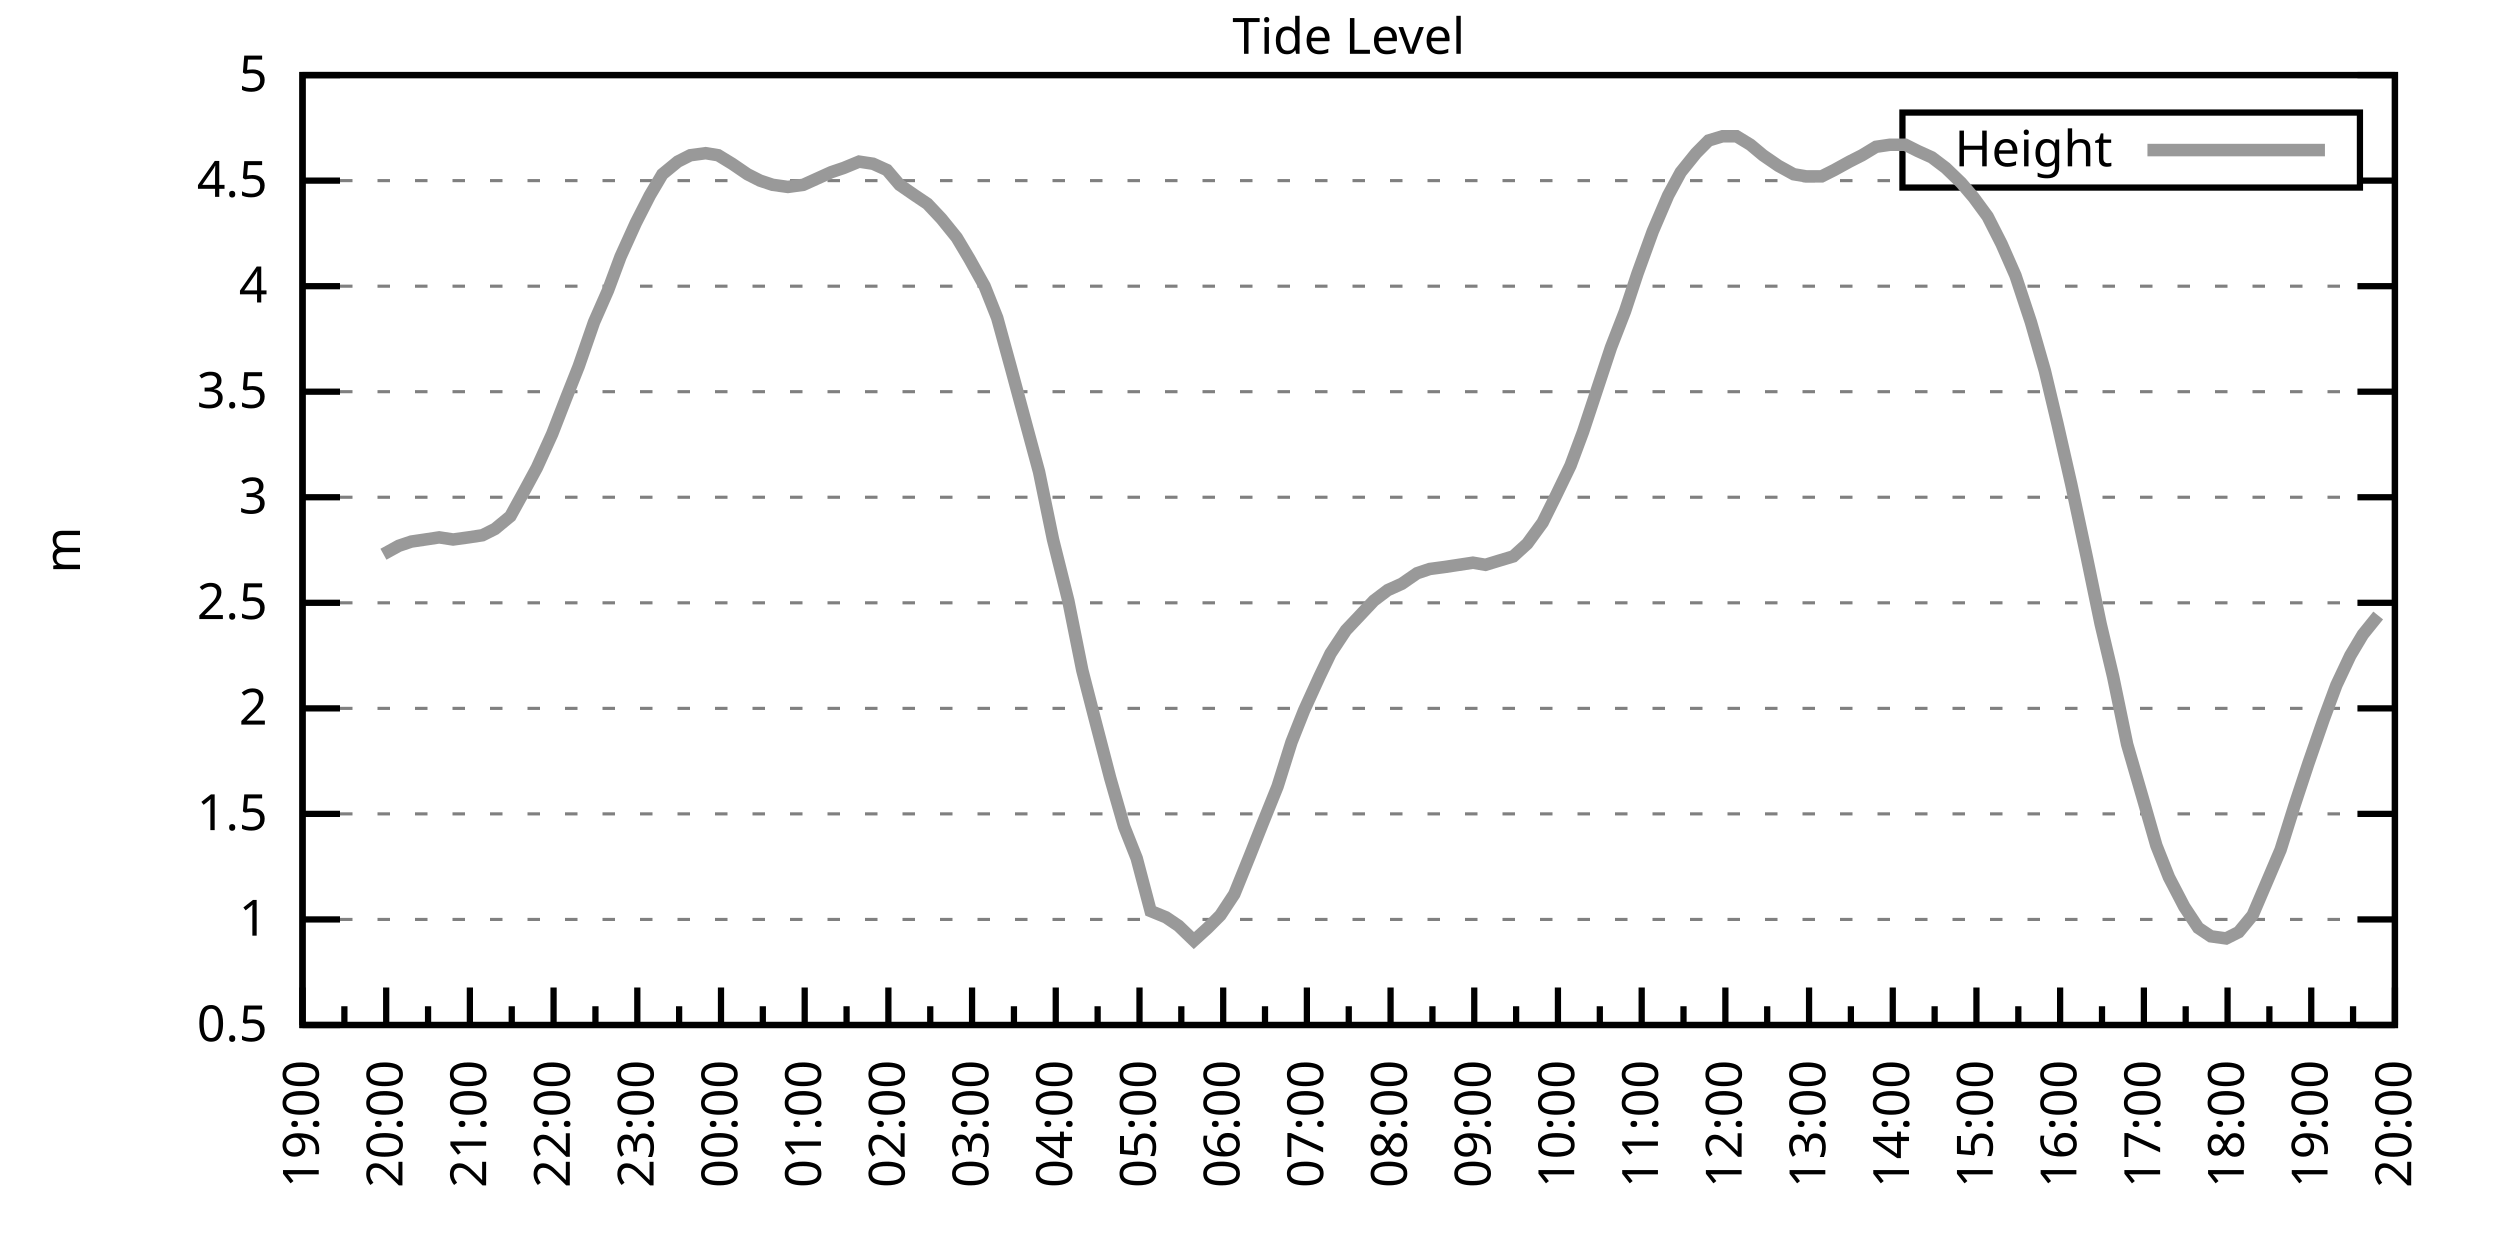
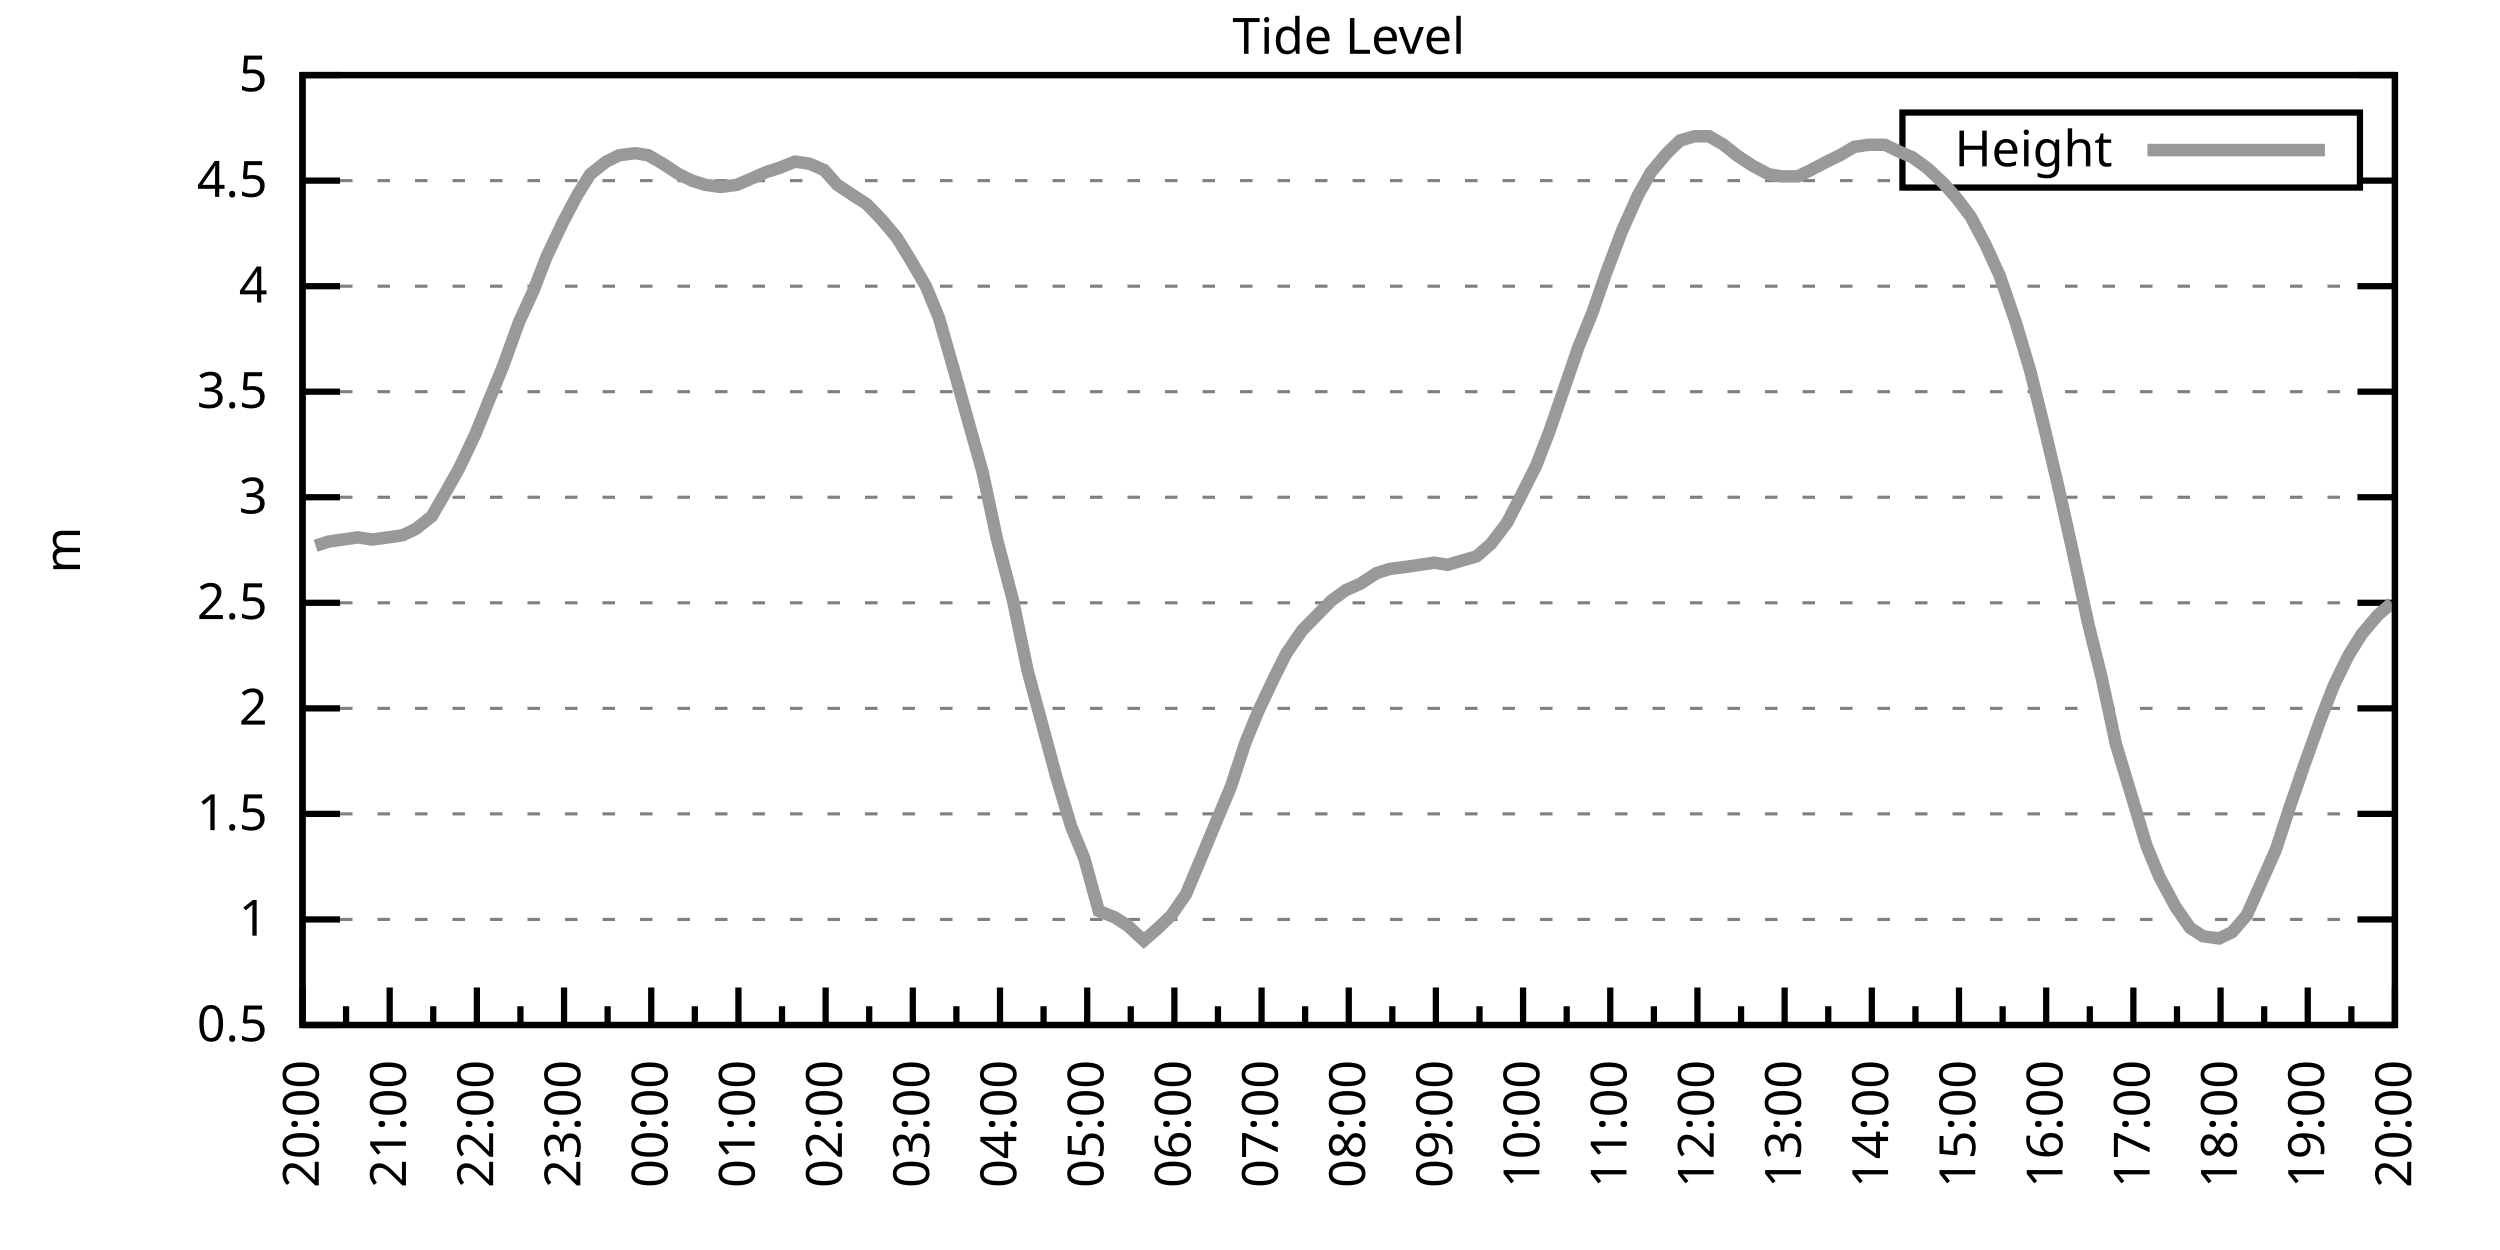
<svg xmlns="http://www.w3.org/2000/svg" xmlns:xlink="http://www.w3.org/1999/xlink" width="400" height="200" viewBox="0 0 400 200">
  <g id="gnuplot_canvas">
    <rect x="0" y="0" width="400" height="200" fill="none" />
    <defs>
      <circle id="gpDot" r="0.5" stroke-width="0.5" stroke="currentColor" />
      <path id="gpPt0" stroke-width="0.333" stroke="currentColor" d="M-1,0 h2 M0,-1 v2" />
      <path id="gpPt1" stroke-width="0.333" stroke="currentColor" d="M-1,-1 L1,1 M1,-1 L-1,1" />
      <path id="gpPt2" stroke-width="0.333" stroke="currentColor" d="M-1,0 L1,0 M0,-1 L0,1 M-1,-1 L1,1 M-1,1 L1,-1" />
      <rect id="gpPt3" stroke-width="0.333" stroke="currentColor" x="-1" y="-1" width="2" height="2" />
      <rect id="gpPt4" stroke-width="0.333" stroke="currentColor" fill="currentColor" x="-1" y="-1" width="2" height="2" />
      <circle id="gpPt5" stroke-width="0.333" stroke="currentColor" cx="0" cy="0" r="1" />
      <use xlink:href="#gpPt5" id="gpPt6" fill="currentColor" stroke="none" />
      <path id="gpPt7" stroke-width="0.333" stroke="currentColor" d="M0,-1.33 L-1.33,0.67 L1.33,0.67 z" />
      <use xlink:href="#gpPt7" id="gpPt8" fill="currentColor" stroke="none" />
      <use xlink:href="#gpPt7" id="gpPt9" stroke="currentColor" transform="rotate(180)" />
      <use xlink:href="#gpPt9" id="gpPt10" fill="currentColor" stroke="none" />
      <use xlink:href="#gpPt3" id="gpPt11" stroke="currentColor" transform="rotate(45)" />
      <use xlink:href="#gpPt11" id="gpPt12" fill="currentColor" stroke="none" />
      <path id="gpPt13" stroke-width="0.333" stroke="currentColor" d="M0,1.330 L1.265,0.411 L0.782,-1.067 L-0.782,-1.076 L-1.265,0.411 z" />
      <use xlink:href="#gpPt13" id="gpPt14" fill="currentColor" stroke="none" />
      <filter id="textbox" filterUnits="objectBoundingBox" x="0" y="0" height="1" width="1">
        <feFlood flood-color="white" flood-opacity="1" result="bgnd" />
        <feComposite in="SourceGraphic" in2="bgnd" operator="atop" />
      </filter>
      <filter id="greybox" filterUnits="objectBoundingBox" x="0" y="0" height="1" width="1">
        <feFlood flood-color="lightgrey" flood-opacity="1" result="grey" />
        <feComposite in="SourceGraphic" in2="grey" operator="atop" />
      </filter>
    </defs>
    <g fill="none" color="white" stroke="currentColor" stroke-width="1.00" stroke-linecap="butt" stroke-linejoin="miter">
</g>
    <g fill="none" color="black" stroke="currentColor" stroke-width="1.00" stroke-linecap="butt" stroke-linejoin="miter">
      <g stroke="none" shape-rendering="crispEdges">
        <polygon fill="rgb(255, 255, 255)" points="48.40,164.00 383.18,164.00 383.18,12.02 48.40,12.02 " />
      </g>
    </g>
    <g fill="none" color="black" stroke="currentColor" stroke-width="1.00" stroke-linecap="butt" stroke-linejoin="miter">
</g>
    <g fill="none" color="black" stroke="black" stroke-width="0.50" stroke-linecap="butt" stroke-linejoin="miter">
</g>
    <g fill="none" color="gray" stroke="currentColor" stroke-width="0.50" stroke-linecap="butt" stroke-linejoin="miter">
      <path stroke="gray" stroke-dasharray="2,4" class="gridline" d="M48.40,164.00 L383.19,164.00  " />
    </g>
    <g fill="none" color="gray" stroke="gray" stroke-width="1.00" stroke-linecap="butt" stroke-linejoin="miter">
</g>
    <g fill="none" color="black" stroke="currentColor" stroke-width="1.00" stroke-linecap="butt" stroke-linejoin="miter">
      <path stroke="black" d="M48.40,164.00 L54.40,164.00 M383.19,164.00 L377.19,164.00  " />
      <g transform="translate(42.80,166.60)" stroke="none" fill="black" font-family="Sans" font-size="8.00" text-anchor="end">
        <text>
          <tspan font-family="Sans"> 0.5</tspan>
        </text>
      </g>
    </g>
    <g fill="none" color="black" stroke="currentColor" stroke-width="1.00" stroke-linecap="butt" stroke-linejoin="miter">
</g>
    <g fill="none" color="black" stroke="black" stroke-width="0.50" stroke-linecap="butt" stroke-linejoin="miter">
</g>
    <g fill="none" color="gray" stroke="currentColor" stroke-width="0.50" stroke-linecap="butt" stroke-linejoin="miter">
      <path stroke="gray" stroke-dasharray="2,4" class="gridline" d="M48.40,147.11 L383.19,147.11  " />
    </g>
    <g fill="none" color="gray" stroke="gray" stroke-width="1.00" stroke-linecap="butt" stroke-linejoin="miter">
</g>
    <g fill="none" color="black" stroke="currentColor" stroke-width="1.00" stroke-linecap="butt" stroke-linejoin="miter">
      <path stroke="black" d="M48.40,147.11 L54.40,147.11 M383.19,147.11 L377.19,147.11  " />
      <g transform="translate(42.80,149.71)" stroke="none" fill="black" font-family="Sans" font-size="8.00" text-anchor="end">
        <text>
          <tspan font-family="Sans"> 1</tspan>
        </text>
      </g>
    </g>
    <g fill="none" color="black" stroke="currentColor" stroke-width="1.00" stroke-linecap="butt" stroke-linejoin="miter">
</g>
    <g fill="none" color="black" stroke="black" stroke-width="0.50" stroke-linecap="butt" stroke-linejoin="miter">
</g>
    <g fill="none" color="gray" stroke="currentColor" stroke-width="0.50" stroke-linecap="butt" stroke-linejoin="miter">
      <path stroke="gray" stroke-dasharray="2,4" class="gridline" d="M48.40,130.22 L383.19,130.22  " />
    </g>
    <g fill="none" color="gray" stroke="gray" stroke-width="1.00" stroke-linecap="butt" stroke-linejoin="miter">
</g>
    <g fill="none" color="black" stroke="currentColor" stroke-width="1.00" stroke-linecap="butt" stroke-linejoin="miter">
      <path stroke="black" d="M48.40,130.22 L54.40,130.22 M383.19,130.22 L377.19,130.22  " />
      <g transform="translate(42.80,132.82)" stroke="none" fill="black" font-family="Sans" font-size="8.00" text-anchor="end">
        <text>
          <tspan font-family="Sans"> 1.5</tspan>
        </text>
      </g>
    </g>
    <g fill="none" color="black" stroke="currentColor" stroke-width="1.00" stroke-linecap="butt" stroke-linejoin="miter">
</g>
    <g fill="none" color="black" stroke="black" stroke-width="0.50" stroke-linecap="butt" stroke-linejoin="miter">
</g>
    <g fill="none" color="gray" stroke="currentColor" stroke-width="0.50" stroke-linecap="butt" stroke-linejoin="miter">
      <path stroke="gray" stroke-dasharray="2,4" class="gridline" d="M48.40,113.34 L383.19,113.34  " />
    </g>
    <g fill="none" color="gray" stroke="gray" stroke-width="1.00" stroke-linecap="butt" stroke-linejoin="miter">
</g>
    <g fill="none" color="black" stroke="currentColor" stroke-width="1.00" stroke-linecap="butt" stroke-linejoin="miter">
      <path stroke="black" d="M48.40,113.34 L54.40,113.34 M383.19,113.34 L377.19,113.34  " />
      <g transform="translate(42.80,115.94)" stroke="none" fill="black" font-family="Sans" font-size="8.00" text-anchor="end">
        <text>
          <tspan font-family="Sans"> 2</tspan>
        </text>
      </g>
    </g>
    <g fill="none" color="black" stroke="currentColor" stroke-width="1.00" stroke-linecap="butt" stroke-linejoin="miter">
</g>
    <g fill="none" color="black" stroke="black" stroke-width="0.50" stroke-linecap="butt" stroke-linejoin="miter">
</g>
    <g fill="none" color="gray" stroke="currentColor" stroke-width="0.50" stroke-linecap="butt" stroke-linejoin="miter">
      <path stroke="gray" stroke-dasharray="2,4" class="gridline" d="M48.40,96.45 L383.19,96.45  " />
    </g>
    <g fill="none" color="gray" stroke="gray" stroke-width="1.00" stroke-linecap="butt" stroke-linejoin="miter">
</g>
    <g fill="none" color="black" stroke="currentColor" stroke-width="1.00" stroke-linecap="butt" stroke-linejoin="miter">
      <path stroke="black" d="M48.40,96.45 L54.40,96.45 M383.19,96.45 L377.19,96.45  " />
      <g transform="translate(42.80,99.05)" stroke="none" fill="black" font-family="Sans" font-size="8.00" text-anchor="end">
        <text>
          <tspan font-family="Sans"> 2.5</tspan>
        </text>
      </g>
    </g>
    <g fill="none" color="black" stroke="currentColor" stroke-width="1.00" stroke-linecap="butt" stroke-linejoin="miter">
</g>
    <g fill="none" color="black" stroke="black" stroke-width="0.50" stroke-linecap="butt" stroke-linejoin="miter">
</g>
    <g fill="none" color="gray" stroke="currentColor" stroke-width="0.50" stroke-linecap="butt" stroke-linejoin="miter">
      <path stroke="gray" stroke-dasharray="2,4" class="gridline" d="M48.40,79.56 L383.19,79.56  " />
    </g>
    <g fill="none" color="gray" stroke="gray" stroke-width="1.00" stroke-linecap="butt" stroke-linejoin="miter">
</g>
    <g fill="none" color="black" stroke="currentColor" stroke-width="1.00" stroke-linecap="butt" stroke-linejoin="miter">
      <path stroke="black" d="M48.40,79.56 L54.40,79.56 M383.19,79.56 L377.19,79.56  " />
      <g transform="translate(42.80,82.16)" stroke="none" fill="black" font-family="Sans" font-size="8.00" text-anchor="end">
        <text>
          <tspan font-family="Sans"> 3</tspan>
        </text>
      </g>
    </g>
    <g fill="none" color="black" stroke="currentColor" stroke-width="1.00" stroke-linecap="butt" stroke-linejoin="miter">
</g>
    <g fill="none" color="black" stroke="black" stroke-width="0.50" stroke-linecap="butt" stroke-linejoin="miter">
</g>
    <g fill="none" color="gray" stroke="currentColor" stroke-width="0.50" stroke-linecap="butt" stroke-linejoin="miter">
      <path stroke="gray" stroke-dasharray="2,4" class="gridline" d="M48.40,62.67 L383.19,62.67  " />
    </g>
    <g fill="none" color="gray" stroke="gray" stroke-width="1.00" stroke-linecap="butt" stroke-linejoin="miter">
</g>
    <g fill="none" color="black" stroke="currentColor" stroke-width="1.00" stroke-linecap="butt" stroke-linejoin="miter">
      <path stroke="black" d="M48.40,62.67 L54.40,62.67 M383.19,62.67 L377.19,62.67  " />
      <g transform="translate(42.80,65.27)" stroke="none" fill="black" font-family="Sans" font-size="8.00" text-anchor="end">
        <text>
          <tspan font-family="Sans"> 3.5</tspan>
        </text>
      </g>
    </g>
    <g fill="none" color="black" stroke="currentColor" stroke-width="1.00" stroke-linecap="butt" stroke-linejoin="miter">
</g>
    <g fill="none" color="black" stroke="black" stroke-width="0.50" stroke-linecap="butt" stroke-linejoin="miter">
</g>
    <g fill="none" color="gray" stroke="currentColor" stroke-width="0.50" stroke-linecap="butt" stroke-linejoin="miter">
      <path stroke="gray" stroke-dasharray="2,4" class="gridline" d="M48.40,45.79 L383.19,45.79  " />
    </g>
    <g fill="none" color="gray" stroke="gray" stroke-width="1.00" stroke-linecap="butt" stroke-linejoin="miter">
</g>
    <g fill="none" color="black" stroke="currentColor" stroke-width="1.00" stroke-linecap="butt" stroke-linejoin="miter">
      <path stroke="black" d="M48.40,45.79 L54.40,45.79 M383.19,45.79 L377.19,45.79  " />
      <g transform="translate(42.80,48.39)" stroke="none" fill="black" font-family="Sans" font-size="8.00" text-anchor="end">
        <text>
          <tspan font-family="Sans"> 4</tspan>
        </text>
      </g>
    </g>
    <g fill="none" color="black" stroke="currentColor" stroke-width="1.00" stroke-linecap="butt" stroke-linejoin="miter">
</g>
    <g fill="none" color="black" stroke="black" stroke-width="0.50" stroke-linecap="butt" stroke-linejoin="miter">
</g>
    <g fill="none" color="gray" stroke="currentColor" stroke-width="0.50" stroke-linecap="butt" stroke-linejoin="miter">
      <path stroke="gray" stroke-dasharray="2,4" class="gridline" d="M48.40,28.90 L304.39,28.90 M377.59,28.90 L383.19,28.90  " />
    </g>
    <g fill="none" color="gray" stroke="gray" stroke-width="1.00" stroke-linecap="butt" stroke-linejoin="miter">
</g>
    <g fill="none" color="black" stroke="currentColor" stroke-width="1.00" stroke-linecap="butt" stroke-linejoin="miter">
      <path stroke="black" d="M48.40,28.90 L54.40,28.90 M383.19,28.90 L377.19,28.90  " />
      <g transform="translate(42.80,31.50)" stroke="none" fill="black" font-family="Sans" font-size="8.00" text-anchor="end">
        <text>
          <tspan font-family="Sans"> 4.5</tspan>
        </text>
      </g>
    </g>
    <g fill="none" color="black" stroke="currentColor" stroke-width="1.00" stroke-linecap="butt" stroke-linejoin="miter">
</g>
    <g fill="none" color="black" stroke="black" stroke-width="0.50" stroke-linecap="butt" stroke-linejoin="miter">
</g>
    <g fill="none" color="gray" stroke="currentColor" stroke-width="0.50" stroke-linecap="butt" stroke-linejoin="miter">
      <path stroke="gray" stroke-dasharray="2,4" class="gridline" d="M48.40,12.01 L383.19,12.01  " />
    </g>
    <g fill="none" color="gray" stroke="gray" stroke-width="1.00" stroke-linecap="butt" stroke-linejoin="miter">
</g>
    <g fill="none" color="black" stroke="currentColor" stroke-width="1.00" stroke-linecap="butt" stroke-linejoin="miter">
      <path stroke="black" d="M48.40,12.01 L54.40,12.01 M383.19,12.01 L377.19,12.01  " />
      <g transform="translate(42.80,14.61)" stroke="none" fill="black" font-family="Sans" font-size="8.00" text-anchor="end">
        <text>
          <tspan font-family="Sans"> 5</tspan>
        </text>
      </g>
    </g>
    <g fill="none" color="black" stroke="currentColor" stroke-width="1.00" stroke-linecap="butt" stroke-linejoin="miter">
      <path stroke="black" d="M48.40,164.00 L48.40,158.00  " />
      <g transform="translate(51.00,169.60) rotate(270)" stroke="none" fill="black" font-family="Sans" font-size="8.00" text-anchor="end">
        <text>
+           <tspan font-family="Sans">20:00</tspan>
+         </text>
+       </g>
+     </g>
+     <g fill="none" color="black" stroke="currentColor" stroke-width="1.00" stroke-linecap="butt" stroke-linejoin="miter">
+       <path stroke="black" d="M55.37,164.00 L55.37,161.00 M62.35,164.00 L62.35,158.00  " />
+       <g transform="translate(64.95,169.60) rotate(270)" stroke="none" fill="black" font-family="Sans" font-size="8.00" text-anchor="end">
+         <text>
+           <tspan font-family="Sans">21:00</tspan>
+         </text>
+       </g>
+     </g>
+     <g fill="none" color="black" stroke="currentColor" stroke-width="1.00" stroke-linecap="butt" stroke-linejoin="miter">
+       <path stroke="black" d="M69.32,164.00 L69.32,161.00 M76.30,164.00 L76.30,158.00  " />
+       <g transform="translate(78.90,169.60) rotate(270)" stroke="none" fill="black" font-family="Sans" font-size="8.00" text-anchor="end">
+         <text>
+           <tspan font-family="Sans">22:00</tspan>
+         </text>
+       </g>
+     </g>
+     <g fill="none" color="black" stroke="currentColor" stroke-width="1.00" stroke-linecap="butt" stroke-linejoin="miter">
+       <path stroke="black" d="M83.27,164.00 L83.27,161.00 M90.25,164.00 L90.25,158.00  " />
+       <g transform="translate(92.85,169.60) rotate(270)" stroke="none" fill="black" font-family="Sans" font-size="8.00" text-anchor="end">
+         <text>
+           <tspan font-family="Sans">23:00</tspan>
+         </text>
+       </g>
+     </g>
+     <g fill="none" color="black" stroke="currentColor" stroke-width="1.00" stroke-linecap="butt" stroke-linejoin="miter">
+       <path stroke="black" d="M97.22,164.00 L97.22,161.00 M104.20,164.00 L104.20,158.00  " />
+       <g transform="translate(106.80,169.60) rotate(270)" stroke="none" fill="black" font-family="Sans" font-size="8.00" text-anchor="end">
+         <text>
+           <tspan font-family="Sans">00:00</tspan>
+         </text>
+       </g>
+     </g>
+     <g fill="none" color="black" stroke="currentColor" stroke-width="1.00" stroke-linecap="butt" stroke-linejoin="miter">
+       <path stroke="black" d="M111.17,164.00 L111.17,161.00 M118.15,164.00 L118.15,158.00  " />
+       <g transform="translate(120.75,169.60) rotate(270)" stroke="none" fill="black" font-family="Sans" font-size="8.00" text-anchor="end">
+         <text>
+           <tspan font-family="Sans">01:00</tspan>
+         </text>
+       </g>
+     </g>
+     <g fill="none" color="black" stroke="currentColor" stroke-width="1.00" stroke-linecap="butt" stroke-linejoin="miter">
+       <path stroke="black" d="M125.12,164.00 L125.12,161.00 M132.10,164.00 L132.10,158.00  " />
+       <g transform="translate(134.70,169.60) rotate(270)" stroke="none" fill="black" font-family="Sans" font-size="8.00" text-anchor="end">
+         <text>
+           <tspan font-family="Sans">02:00</tspan>
+         </text>
+       </g>
+     </g>
+     <g fill="none" color="black" stroke="currentColor" stroke-width="1.00" stroke-linecap="butt" stroke-linejoin="miter">
+       <path stroke="black" d="M139.07,164.00 L139.07,161.00 M146.05,164.00 L146.05,158.00  " />
+       <g transform="translate(148.65,169.60) rotate(270)" stroke="none" fill="black" font-family="Sans" font-size="8.00" text-anchor="end">
+         <text>
+           <tspan font-family="Sans">03:00</tspan>
+         </text>
+       </g>
+     </g>
+     <g fill="none" color="black" stroke="currentColor" stroke-width="1.00" stroke-linecap="butt" stroke-linejoin="miter">
+       <path stroke="black" d="M153.02,164.00 L153.02,161.00 M160.00,164.00 L160.00,158.00  " />
+       <g transform="translate(162.60,169.60) rotate(270)" stroke="none" fill="black" font-family="Sans" font-size="8.00" text-anchor="end">
+         <text>
+           <tspan font-family="Sans">04:00</tspan>
+         </text>
+       </g>
+     </g>
+     <g fill="none" color="black" stroke="currentColor" stroke-width="1.00" stroke-linecap="butt" stroke-linejoin="miter">
+       <path stroke="black" d="M166.97,164.00 L166.97,161.00 M173.95,164.00 L173.95,158.00  " />
+       <g transform="translate(176.55,169.60) rotate(270)" stroke="none" fill="black" font-family="Sans" font-size="8.00" text-anchor="end">
+         <text>
+           <tspan font-family="Sans">05:00</tspan>
+         </text>
+       </g>
+     </g>
+     <g fill="none" color="black" stroke="currentColor" stroke-width="1.00" stroke-linecap="butt" stroke-linejoin="miter">
+       <path stroke="black" d="M180.92,164.00 L180.92,161.00 M187.90,164.00 L187.90,158.00  " />
+       <g transform="translate(190.50,169.60) rotate(270)" stroke="none" fill="black" font-family="Sans" font-size="8.00" text-anchor="end">
+         <text>
+           <tspan font-family="Sans">06:00</tspan>
+         </text>
+       </g>
+     </g>
+     <g fill="none" color="black" stroke="currentColor" stroke-width="1.00" stroke-linecap="butt" stroke-linejoin="miter">
+       <path stroke="black" d="M194.87,164.00 L194.87,161.00 M201.85,164.00 L201.85,158.00  " />
+       <g transform="translate(204.45,169.60) rotate(270)" stroke="none" fill="black" font-family="Sans" font-size="8.00" text-anchor="end">
+         <text>
+           <tspan font-family="Sans">07:00</tspan>
+         </text>
+       </g>
+     </g>
+     <g fill="none" color="black" stroke="currentColor" stroke-width="1.00" stroke-linecap="butt" stroke-linejoin="miter">
+       <path stroke="black" d="M208.82,164.00 L208.82,161.00 M215.80,164.00 L215.80,158.00  " />
+       <g transform="translate(218.40,169.60) rotate(270)" stroke="none" fill="black" font-family="Sans" font-size="8.00" text-anchor="end">
+         <text>
+           <tspan font-family="Sans">08:00</tspan>
+         </text>
+       </g>
+     </g>
+     <g fill="none" color="black" stroke="currentColor" stroke-width="1.00" stroke-linecap="butt" stroke-linejoin="miter">
+       <path stroke="black" d="M222.77,164.00 L222.77,161.00 M229.74,164.00 L229.74,158.00  " />
+       <g transform="translate(232.34,169.60) rotate(270)" stroke="none" fill="black" font-family="Sans" font-size="8.00" text-anchor="end">
+         <text>
+           <tspan font-family="Sans">09:00</tspan>
+         </text>
+       </g>
+     </g>
+     <g fill="none" color="black" stroke="currentColor" stroke-width="1.00" stroke-linecap="butt" stroke-linejoin="miter">
+       <path stroke="black" d="M236.72,164.00 L236.72,161.00 M243.69,164.00 L243.69,158.00  " />
+       <g transform="translate(246.29,169.60) rotate(270)" stroke="none" fill="black" font-family="Sans" font-size="8.00" text-anchor="end">
+         <text>
+           <tspan font-family="Sans">10:00</tspan>
+         </text>
+       </g>
+     </g>
+     <g fill="none" color="black" stroke="currentColor" stroke-width="1.00" stroke-linecap="butt" stroke-linejoin="miter">
+       <path stroke="black" d="M250.67,164.00 L250.67,161.00 M257.64,164.00 L257.64,158.00  " />
+       <g transform="translate(260.24,169.60) rotate(270)" stroke="none" fill="black" font-family="Sans" font-size="8.00" text-anchor="end">
+         <text>
+           <tspan font-family="Sans">11:00</tspan>
+         </text>
+       </g>
+     </g>
+     <g fill="none" color="black" stroke="currentColor" stroke-width="1.00" stroke-linecap="butt" stroke-linejoin="miter">
+       <path stroke="black" d="M264.62,164.00 L264.62,161.00 M271.59,164.00 L271.59,158.00  " />
+       <g transform="translate(274.19,169.60) rotate(270)" stroke="none" fill="black" font-family="Sans" font-size="8.00" text-anchor="end">
+         <text>
+           <tspan font-family="Sans">12:00</tspan>
+         </text>
+       </g>
+     </g>
+     <g fill="none" color="black" stroke="currentColor" stroke-width="1.00" stroke-linecap="butt" stroke-linejoin="miter">
+       <path stroke="black" d="M278.57,164.00 L278.57,161.00 M285.54,164.00 L285.54,158.00  " />
+       <g transform="translate(288.14,169.60) rotate(270)" stroke="none" fill="black" font-family="Sans" font-size="8.00" text-anchor="end">
+         <text>
+           <tspan font-family="Sans">13:00</tspan>
+         </text>
+       </g>
+     </g>
+     <g fill="none" color="black" stroke="currentColor" stroke-width="1.00" stroke-linecap="butt" stroke-linejoin="miter">
+       <path stroke="black" d="M292.52,164.00 L292.52,161.00 M299.49,164.00 L299.49,158.00  " />
+       <g transform="translate(302.09,169.60) rotate(270)" stroke="none" fill="black" font-family="Sans" font-size="8.00" text-anchor="end">
+         <text>
+           <tspan font-family="Sans">14:00</tspan>
+         </text>
+       </g>
+     </g>
+     <g fill="none" color="black" stroke="currentColor" stroke-width="1.00" stroke-linecap="butt" stroke-linejoin="miter">
+       <path stroke="black" d="M306.47,164.00 L306.47,161.00 M313.44,164.00 L313.44,158.00  " />
+       <g transform="translate(316.04,169.60) rotate(270)" stroke="none" fill="black" font-family="Sans" font-size="8.00" text-anchor="end">
+         <text>
+           <tspan font-family="Sans">15:00</tspan>
+         </text>
+       </g>
+     </g>
+     <g fill="none" color="black" stroke="currentColor" stroke-width="1.00" stroke-linecap="butt" stroke-linejoin="miter">
+       <path stroke="black" d="M320.42,164.00 L320.42,161.00 M327.39,164.00 L327.39,158.00  " />
+       <g transform="translate(329.99,169.60) rotate(270)" stroke="none" fill="black" font-family="Sans" font-size="8.00" text-anchor="end">
+         <text>
+           <tspan font-family="Sans">16:00</tspan>
+         </text>
+       </g>
+     </g>
+     <g fill="none" color="black" stroke="currentColor" stroke-width="1.00" stroke-linecap="butt" stroke-linejoin="miter">
+       <path stroke="black" d="M334.37,164.00 L334.37,161.00 M341.34,164.00 L341.34,158.00  " />
+       <g transform="translate(343.94,169.60) rotate(270)" stroke="none" fill="black" font-family="Sans" font-size="8.00" text-anchor="end">
+         <text>
+           <tspan font-family="Sans">17:00</tspan>
+         </text>
+       </g>
+     </g>
+     <g fill="none" color="black" stroke="currentColor" stroke-width="1.00" stroke-linecap="butt" stroke-linejoin="miter">
+       <path stroke="black" d="M348.32,164.00 L348.32,161.00 M355.29,164.00 L355.29,158.00  " />
+       <g transform="translate(357.89,169.60) rotate(270)" stroke="none" fill="black" font-family="Sans" font-size="8.00" text-anchor="end">
+         <text>
+           <tspan font-family="Sans">18:00</tspan>
+         </text>
+       </g>
+     </g>
+     <g fill="none" color="black" stroke="currentColor" stroke-width="1.00" stroke-linecap="butt" stroke-linejoin="miter">
+       <path stroke="black" d="M362.27,164.00 L362.27,161.00 M369.24,164.00 L369.24,158.00  " />
+       <g transform="translate(371.84,169.60) rotate(270)" stroke="none" fill="black" font-family="Sans" font-size="8.00" text-anchor="end">
+         <text>
          <tspan font-family="Sans">19:00</tspan>
        </text>
      </g>
    </g>
    <g fill="none" color="black" stroke="currentColor" stroke-width="1.00" stroke-linecap="butt" stroke-linejoin="miter">
-       <path stroke="black" d="M55.10,164.00 L55.10,161.00 M61.79,164.00 L61.79,158.00  " />
-       <g transform="translate(64.39,169.60) rotate(270)" stroke="none" fill="black" font-family="Sans" font-size="8.00" text-anchor="end">
-         <text>
-           <tspan font-family="Sans">20:00</tspan>
-         </text>
-       </g>
-     </g>
-     <g fill="none" color="black" stroke="currentColor" stroke-width="1.00" stroke-linecap="butt" stroke-linejoin="miter">
-       <path stroke="black" d="M68.49,164.00 L68.49,161.00 M75.18,164.00 L75.18,158.00  " />
-       <g transform="translate(77.78,169.60) rotate(270)" stroke="none" fill="black" font-family="Sans" font-size="8.00" text-anchor="end">
-         <text>
-           <tspan font-family="Sans">21:00</tspan>
-         </text>
-       </g>
-     </g>
-     <g fill="none" color="black" stroke="currentColor" stroke-width="1.00" stroke-linecap="butt" stroke-linejoin="miter">
-       <path stroke="black" d="M81.88,164.00 L81.88,161.00 M88.57,164.00 L88.57,158.00  " />
-       <g transform="translate(91.17,169.60) rotate(270)" stroke="none" fill="black" font-family="Sans" font-size="8.00" text-anchor="end">
-         <text>
-           <tspan font-family="Sans">22:00</tspan>
-         </text>
-       </g>
-     </g>
-     <g fill="none" color="black" stroke="currentColor" stroke-width="1.00" stroke-linecap="butt" stroke-linejoin="miter">
-       <path stroke="black" d="M95.27,164.00 L95.27,161.00 M101.97,164.00 L101.97,158.00  " />
-       <g transform="translate(104.57,169.60) rotate(270)" stroke="none" fill="black" font-family="Sans" font-size="8.00" text-anchor="end">
-         <text>
-           <tspan font-family="Sans">23:00</tspan>
-         </text>
-       </g>
-     </g>
-     <g fill="none" color="black" stroke="currentColor" stroke-width="1.00" stroke-linecap="butt" stroke-linejoin="miter">
-       <path stroke="black" d="M108.66,164.00 L108.66,161.00 M115.36,164.00 L115.36,158.00  " />
-       <g transform="translate(117.96,169.60) rotate(270)" stroke="none" fill="black" font-family="Sans" font-size="8.00" text-anchor="end">
-         <text>
-           <tspan font-family="Sans">00:00</tspan>
-         </text>
-       </g>
-     </g>
-     <g fill="none" color="black" stroke="currentColor" stroke-width="1.00" stroke-linecap="butt" stroke-linejoin="miter">
-       <path stroke="black" d="M122.05,164.00 L122.05,161.00 M128.75,164.00 L128.75,158.00  " />
-       <g transform="translate(131.35,169.60) rotate(270)" stroke="none" fill="black" font-family="Sans" font-size="8.00" text-anchor="end">
-         <text>
-           <tspan font-family="Sans">01:00</tspan>
-         </text>
-       </g>
-     </g>
-     <g fill="none" color="black" stroke="currentColor" stroke-width="1.00" stroke-linecap="butt" stroke-linejoin="miter">
-       <path stroke="black" d="M135.45,164.00 L135.45,161.00 M142.14,164.00 L142.14,158.00  " />
-       <g transform="translate(144.74,169.60) rotate(270)" stroke="none" fill="black" font-family="Sans" font-size="8.00" text-anchor="end">
-         <text>
-           <tspan font-family="Sans">02:00</tspan>
-         </text>
-       </g>
-     </g>
-     <g fill="none" color="black" stroke="currentColor" stroke-width="1.00" stroke-linecap="butt" stroke-linejoin="miter">
-       <path stroke="black" d="M148.84,164.00 L148.84,161.00 M155.53,164.00 L155.53,158.00  " />
-       <g transform="translate(158.13,169.60) rotate(270)" stroke="none" fill="black" font-family="Sans" font-size="8.00" text-anchor="end">
-         <text>
-           <tspan font-family="Sans">03:00</tspan>
-         </text>
-       </g>
-     </g>
-     <g fill="none" color="black" stroke="currentColor" stroke-width="1.00" stroke-linecap="butt" stroke-linejoin="miter">
-       <path stroke="black" d="M162.23,164.00 L162.23,161.00 M168.92,164.00 L168.92,158.00  " />
-       <g transform="translate(171.52,169.60) rotate(270)" stroke="none" fill="black" font-family="Sans" font-size="8.00" text-anchor="end">
-         <text>
-           <tspan font-family="Sans">04:00</tspan>
-         </text>
-       </g>
-     </g>
-     <g fill="none" color="black" stroke="currentColor" stroke-width="1.00" stroke-linecap="butt" stroke-linejoin="miter">
-       <path stroke="black" d="M175.62,164.00 L175.62,161.00 M182.32,164.00 L182.32,158.00  " />
-       <g transform="translate(184.92,169.60) rotate(270)" stroke="none" fill="black" font-family="Sans" font-size="8.00" text-anchor="end">
-         <text>
-           <tspan font-family="Sans">05:00</tspan>
-         </text>
-       </g>
-     </g>
-     <g fill="none" color="black" stroke="currentColor" stroke-width="1.00" stroke-linecap="butt" stroke-linejoin="miter">
-       <path stroke="black" d="M189.01,164.00 L189.01,161.00 M195.71,164.00 L195.71,158.00  " />
-       <g transform="translate(198.31,169.60) rotate(270)" stroke="none" fill="black" font-family="Sans" font-size="8.00" text-anchor="end">
-         <text>
-           <tspan font-family="Sans">06:00</tspan>
-         </text>
-       </g>
-     </g>
-     <g fill="none" color="black" stroke="currentColor" stroke-width="1.00" stroke-linecap="butt" stroke-linejoin="miter">
-       <path stroke="black" d="M202.40,164.00 L202.40,161.00 M209.10,164.00 L209.10,158.00  " />
-       <g transform="translate(211.70,169.60) rotate(270)" stroke="none" fill="black" font-family="Sans" font-size="8.00" text-anchor="end">
-         <text>
-           <tspan font-family="Sans">07:00</tspan>
-         </text>
-       </g>
-     </g>
-     <g fill="none" color="black" stroke="currentColor" stroke-width="1.00" stroke-linecap="butt" stroke-linejoin="miter">
-       <path stroke="black" d="M215.80,164.00 L215.80,161.00 M222.49,164.00 L222.49,158.00  " />
-       <g transform="translate(225.09,169.60) rotate(270)" stroke="none" fill="black" font-family="Sans" font-size="8.00" text-anchor="end">
-         <text>
-           <tspan font-family="Sans">08:00</tspan>
-         </text>
-       </g>
-     </g>
-     <g fill="none" color="black" stroke="currentColor" stroke-width="1.00" stroke-linecap="butt" stroke-linejoin="miter">
-       <path stroke="black" d="M229.19,164.00 L229.19,161.00 M235.88,164.00 L235.88,158.00  " />
-       <g transform="translate(238.48,169.60) rotate(270)" stroke="none" fill="black" font-family="Sans" font-size="8.00" text-anchor="end">
-         <text>
-           <tspan font-family="Sans">09:00</tspan>
-         </text>
-       </g>
-     </g>
-     <g fill="none" color="black" stroke="currentColor" stroke-width="1.00" stroke-linecap="butt" stroke-linejoin="miter">
-       <path stroke="black" d="M242.58,164.00 L242.58,161.00 M249.27,164.00 L249.27,158.00  " />
-       <g transform="translate(251.87,169.60) rotate(270)" stroke="none" fill="black" font-family="Sans" font-size="8.00" text-anchor="end">
-         <text>
-           <tspan font-family="Sans">10:00</tspan>
-         </text>
-       </g>
-     </g>
-     <g fill="none" color="black" stroke="currentColor" stroke-width="1.00" stroke-linecap="butt" stroke-linejoin="miter">
-       <path stroke="black" d="M255.97,164.00 L255.97,161.00 M262.67,164.00 L262.67,158.00  " />
-       <g transform="translate(265.27,169.60) rotate(270)" stroke="none" fill="black" font-family="Sans" font-size="8.00" text-anchor="end">
-         <text>
-           <tspan font-family="Sans">11:00</tspan>
-         </text>
-       </g>
-     </g>
-     <g fill="none" color="black" stroke="currentColor" stroke-width="1.00" stroke-linecap="butt" stroke-linejoin="miter">
-       <path stroke="black" d="M269.36,164.00 L269.36,161.00 M276.06,164.00 L276.06,158.00  " />
-       <g transform="translate(278.66,169.60) rotate(270)" stroke="none" fill="black" font-family="Sans" font-size="8.00" text-anchor="end">
-         <text>
-           <tspan font-family="Sans">12:00</tspan>
-         </text>
-       </g>
-     </g>
-     <g fill="none" color="black" stroke="currentColor" stroke-width="1.00" stroke-linecap="butt" stroke-linejoin="miter">
-       <path stroke="black" d="M282.75,164.00 L282.75,161.00 M289.45,164.00 L289.45,158.00  " />
-       <g transform="translate(292.05,169.60) rotate(270)" stroke="none" fill="black" font-family="Sans" font-size="8.00" text-anchor="end">
-         <text>
-           <tspan font-family="Sans">13:00</tspan>
-         </text>
-       </g>
-     </g>
-     <g fill="none" color="black" stroke="currentColor" stroke-width="1.00" stroke-linecap="butt" stroke-linejoin="miter">
-       <path stroke="black" d="M296.14,164.00 L296.14,161.00 M302.84,164.00 L302.84,158.00  " />
-       <g transform="translate(305.44,169.60) rotate(270)" stroke="none" fill="black" font-family="Sans" font-size="8.00" text-anchor="end">
-         <text>
-           <tspan font-family="Sans">14:00</tspan>
-         </text>
-       </g>
-     </g>
-     <g fill="none" color="black" stroke="currentColor" stroke-width="1.00" stroke-linecap="butt" stroke-linejoin="miter">
-       <path stroke="black" d="M309.54,164.00 L309.54,161.00 M316.23,164.00 L316.23,158.00  " />
-       <g transform="translate(318.83,169.60) rotate(270)" stroke="none" fill="black" font-family="Sans" font-size="8.00" text-anchor="end">
-         <text>
-           <tspan font-family="Sans">15:00</tspan>
-         </text>
-       </g>
-     </g>
-     <g fill="none" color="black" stroke="currentColor" stroke-width="1.00" stroke-linecap="butt" stroke-linejoin="miter">
-       <path stroke="black" d="M322.93,164.00 L322.93,161.00 M329.62,164.00 L329.62,158.00  " />
-       <g transform="translate(332.22,169.60) rotate(270)" stroke="none" fill="black" font-family="Sans" font-size="8.00" text-anchor="end">
-         <text>
-           <tspan font-family="Sans">16:00</tspan>
-         </text>
-       </g>
-     </g>
-     <g fill="none" color="black" stroke="currentColor" stroke-width="1.00" stroke-linecap="butt" stroke-linejoin="miter">
-       <path stroke="black" d="M336.32,164.00 L336.32,161.00 M343.02,164.00 L343.02,158.00  " />
-       <g transform="translate(345.62,169.60) rotate(270)" stroke="none" fill="black" font-family="Sans" font-size="8.00" text-anchor="end">
-         <text>
-           <tspan font-family="Sans">17:00</tspan>
-         </text>
-       </g>
-     </g>
-     <g fill="none" color="black" stroke="currentColor" stroke-width="1.00" stroke-linecap="butt" stroke-linejoin="miter">
-       <path stroke="black" d="M349.71,164.00 L349.71,161.00 M356.41,164.00 L356.41,158.00  " />
-       <g transform="translate(359.01,169.60) rotate(270)" stroke="none" fill="black" font-family="Sans" font-size="8.00" text-anchor="end">
-         <text>
-           <tspan font-family="Sans">18:00</tspan>
-         </text>
-       </g>
-     </g>
-     <g fill="none" color="black" stroke="currentColor" stroke-width="1.00" stroke-linecap="butt" stroke-linejoin="miter">
-       <path stroke="black" d="M363.10,164.00 L363.10,161.00 M369.80,164.00 L369.80,158.00  " />
-       <g transform="translate(372.40,169.60) rotate(270)" stroke="none" fill="black" font-family="Sans" font-size="8.00" text-anchor="end">
-         <text>
-           <tspan font-family="Sans">19:00</tspan>
-         </text>
-       </g>
-     </g>
-     <g fill="none" color="black" stroke="currentColor" stroke-width="1.00" stroke-linecap="butt" stroke-linejoin="miter">
-       <path stroke="black" d="M376.49,164.00 L376.49,161.00 M383.19,164.00 L383.19,158.00  " />
+       <path stroke="black" d="M376.22,164.00 L376.22,161.00 M383.19,164.00 L383.19,158.00  " />
      <g transform="translate(385.79,169.60) rotate(270)" stroke="none" fill="black" font-family="Sans" font-size="8.00" text-anchor="end">
        <text>
          <tspan font-family="Sans">20:00</tspan>
        </text>
      </g>
    </g>
    <g fill="none" color="black" stroke="currentColor" stroke-width="1.00" stroke-linecap="butt" stroke-linejoin="miter">
</g>
    <g fill="none" color="black" stroke="currentColor" stroke-width="1.00" stroke-linecap="butt" stroke-linejoin="miter">
      <path stroke="black" d="M48.40,12.01 L48.40,164.00 L383.19,164.00 L383.19,12.01 L48.40,12.01 Z  " />
    </g>
    <g fill="none" color="black" stroke="currentColor" stroke-width="1.00" stroke-linecap="butt" stroke-linejoin="miter">
      <g transform="translate(12.80,88.01) rotate(270)" stroke="none" fill="black" font-family="Sans" font-size="8.00" text-anchor="middle">
        <text>
          <tspan font-family="Sans">m</tspan>
        </text>
      </g>
    </g>
    <g fill="none" color="black" stroke="currentColor" stroke-width="1.00" stroke-linecap="butt" stroke-linejoin="miter">
</g>
    <g fill="none" color="black" stroke="currentColor" stroke-width="1.00" stroke-linecap="butt" stroke-linejoin="miter">
      <path stroke="black" d="M304.39,30.01 L304.39,18.01 L377.59,18.01 L377.59,30.01 L304.39,30.01 Z  " />
    </g>
    <g id="Tide_level_plot_1">
      <g fill="none" color="white" stroke="black" stroke-width="2.00" stroke-linecap="butt" stroke-linejoin="miter">
</g>
      <g fill="none" color="black" stroke="currentColor" stroke-width="2.00" stroke-linecap="butt" stroke-linejoin="miter">
        <g transform="translate(337.99,26.61)" stroke="none" fill="black" font-family="Sans" font-size="8.00" text-anchor="end">
          <text>
            <tspan font-family="Sans">Height</tspan>
          </text>
        </g>
      </g>
      <g fill="none" color="black" stroke="currentColor" stroke-width="2.00" stroke-linecap="butt" stroke-linejoin="miter">
-         <path stroke="rgb(153, 153, 153)" d="M343.59,24.01 L371.99,24.01 M61.35,88.68 L63.80,87.33 L65.81,86.65 L68.04,86.32 L70.27,85.98 L72.50,86.32   L74.96,85.98 L77.19,85.64 L79.20,84.63 L81.66,82.60 L83.89,78.55 L85.90,74.83 L88.35,69.43 L90.58,63.69   L92.59,58.62 L95.05,51.53 L97.28,46.46 L99.29,41.06 L101.74,35.65 L103.98,31.26 L105.98,27.88 L108.44,25.86   L110.45,24.84 L112.90,24.51 L114.91,24.84 L117.14,26.20 L119.60,27.88 L121.61,28.90 L123.62,29.57 L126.07,29.91   L128.53,29.57 L130.76,28.56 L132.99,27.55 L135.00,26.87 L137.45,25.86 L139.69,26.20 L141.92,27.21 L143.93,29.57   L146.38,31.26 L148.39,32.61 L150.62,34.98 L153.08,38.02 L155.09,41.39 L157.54,45.79 L159.55,50.85 L161.78,58.96   L164.24,68.08 L166.25,75.51 L168.48,86.32 L170.93,96.11 L173.17,107.26 L175.17,115.03 L177.63,124.48 L179.86,132.25   L181.87,137.32 L184.10,145.76 L186.56,146.77 L188.57,148.13 L191.02,150.49 L193.25,148.46 L195.26,146.44 L197.49,143.06   L199.95,136.98 L201.96,131.91 L204.41,125.83 L206.64,118.74 L208.65,113.67 L211.11,108.27 L212.89,104.56 L215.35,100.84   L217.58,98.48 L219.81,96.11 L222.04,94.42 L224.28,93.41 L226.73,91.72 L228.74,91.04 L231.20,90.71 L233.43,90.37   L235.66,90.03 L237.67,90.37 L239.90,89.69 L242.13,89.02 L244.36,86.99 L246.82,83.61 L248.83,79.56 L251.28,74.49   L253.29,69.09 L255.75,61.66 L257.76,55.58 L259.99,49.84 L262.00,43.76 L264.45,37.00 L266.91,31.26 L268.92,27.55   L271.37,24.51 L273.38,22.48 L275.61,21.80 L277.84,21.80 L280.07,23.16 L282.08,24.84 L284.54,26.53 L286.99,27.88   L289.00,28.22 L291.46,28.22 L293.47,27.21 L295.92,25.86 L297.93,24.84 L300.16,23.49 L302.39,23.16 L304.85,23.16   L306.86,24.17 L309.09,25.18 L311.32,26.87 L313.78,29.24 L315.79,31.60 L318.02,34.64 L320.25,39.03 L322.48,44.10   L324.94,51.53 L327.17,59.30 L329.18,67.74 L331.41,77.53 L333.86,89.02 L336.10,99.83 L338.10,108.27 L340.34,119.08   L342.79,127.52 L345.02,135.29 L347.03,140.36 L349.49,145.09 L351.72,148.46 L353.73,149.81 L356.18,150.15 L358.19,149.14   L360.42,146.44 L362.88,140.69 L364.89,135.97 L367.12,128.87 L369.35,122.12 L371.81,115.03 L373.82,109.62 L376.05,104.89   L378.06,101.52 L380.51,98.48  " />
+         <path stroke="rgb(153, 153, 153)" d="M343.59,24.01 L371.99,24.01 M50.49,87.33 L52.58,86.65 L54.91,86.32 L57.23,85.98 L59.56,86.32 L62.12,85.98   L64.44,85.64 L66.53,84.63 L69.09,82.60 L71.42,78.55 L73.51,74.83 L76.07,69.43 L78.39,63.69 L80.48,58.62   L83.04,51.53 L85.37,46.46 L87.46,41.06 L90.02,35.65 L92.34,31.26 L94.43,27.88 L96.99,25.86 L99.08,24.84   L101.64,24.51 L103.73,24.84 L106.06,26.20 L108.62,27.88 L110.71,28.90 L112.80,29.57 L115.36,29.91 L117.92,29.57   L120.24,28.56 L122.57,27.55 L124.66,26.87 L127.22,25.86 L129.54,26.20 L131.87,27.21 L133.96,29.57 L136.51,31.26   L138.61,32.61 L140.93,34.98 L143.49,38.02 L145.58,41.39 L148.14,45.79 L150.23,50.85 L152.56,58.96 L155.11,68.08   L157.21,75.51 L159.53,86.32 L162.09,96.11 L164.41,107.26 L166.51,115.03 L169.06,124.48 L171.39,132.25 L173.48,137.32   L175.81,145.76 L178.36,146.77 L180.46,148.13 L183.01,150.49 L185.34,148.46 L187.43,146.44 L189.76,143.06 L192.31,136.98   L194.41,131.91 L196.96,125.83 L199.29,118.74 L201.38,113.67 L203.94,108.27 L205.80,104.56 L208.36,100.84 L210.68,98.48   L213.01,96.11 L215.33,94.42 L217.65,93.41 L220.21,91.72 L222.30,91.04 L224.86,90.71 L227.19,90.37 L229.51,90.03   L231.60,90.37 L233.93,89.69 L236.25,89.02 L238.58,86.99 L241.14,83.61 L243.23,79.56 L245.79,74.49 L247.88,69.09   L250.44,61.66 L252.53,55.58 L254.85,49.84 L256.95,43.76 L259.50,37.00 L262.06,31.26 L264.15,27.55 L266.71,24.51   L268.80,22.48 L271.13,21.80 L273.45,21.80 L275.78,23.16 L277.87,24.84 L280.43,26.53 L282.99,27.88 L285.08,28.22   L287.64,28.22 L289.73,27.21 L292.29,25.86 L294.38,24.84 L296.70,23.49 L299.03,23.16 L301.58,23.16 L303.68,24.17   L306.00,25.18 L308.33,26.87 L310.88,29.24 L312.98,31.60 L315.30,34.64 L317.63,39.03 L319.95,44.10 L322.51,51.53   L324.83,59.30 L326.93,67.74 L329.25,77.53 L331.81,89.02 L334.13,99.83 L336.23,108.27 L338.55,119.08 L341.11,127.52   L343.43,135.29 L345.53,140.36 L348.08,145.09 L350.41,148.46 L352.50,149.81 L355.06,150.15 L357.15,149.14 L359.48,146.44   L362.03,140.69 L364.13,135.97 L366.45,128.87 L368.78,122.12 L371.33,115.03 L373.43,109.62 L375.75,104.89 L377.84,101.52   L380.40,98.48 L382.73,96.45  " />
      </g>
    </g>
    <g fill="none" color="black" stroke="currentColor" stroke-width="2.00" stroke-linecap="butt" stroke-linejoin="miter">
</g>
    <g fill="none" color="black" stroke="black" stroke-width="1.00" stroke-linecap="butt" stroke-linejoin="miter">
</g>
    <g fill="none" color="black" stroke="currentColor" stroke-width="1.00" stroke-linecap="butt" stroke-linejoin="miter">
      <path stroke="black" d="M48.40,12.01 L48.40,164.00 L383.19,164.00 L383.19,12.01 L48.40,12.01 Z  " />
    </g>
    <g fill="none" color="black" stroke="currentColor" stroke-width="1.00" stroke-linecap="butt" stroke-linejoin="miter">
      <g transform="translate(215.79,8.61)" stroke="none" fill="black" font-family="Sans" font-size="8.00" text-anchor="middle">
        <text>
          <tspan font-family="Sans">Tide Level</tspan>
        </text>
      </g>
    </g>
    <g fill="none" color="black" stroke="currentColor" stroke-width="1.00" stroke-linecap="butt" stroke-linejoin="miter">
</g>
  </g>
</svg>
